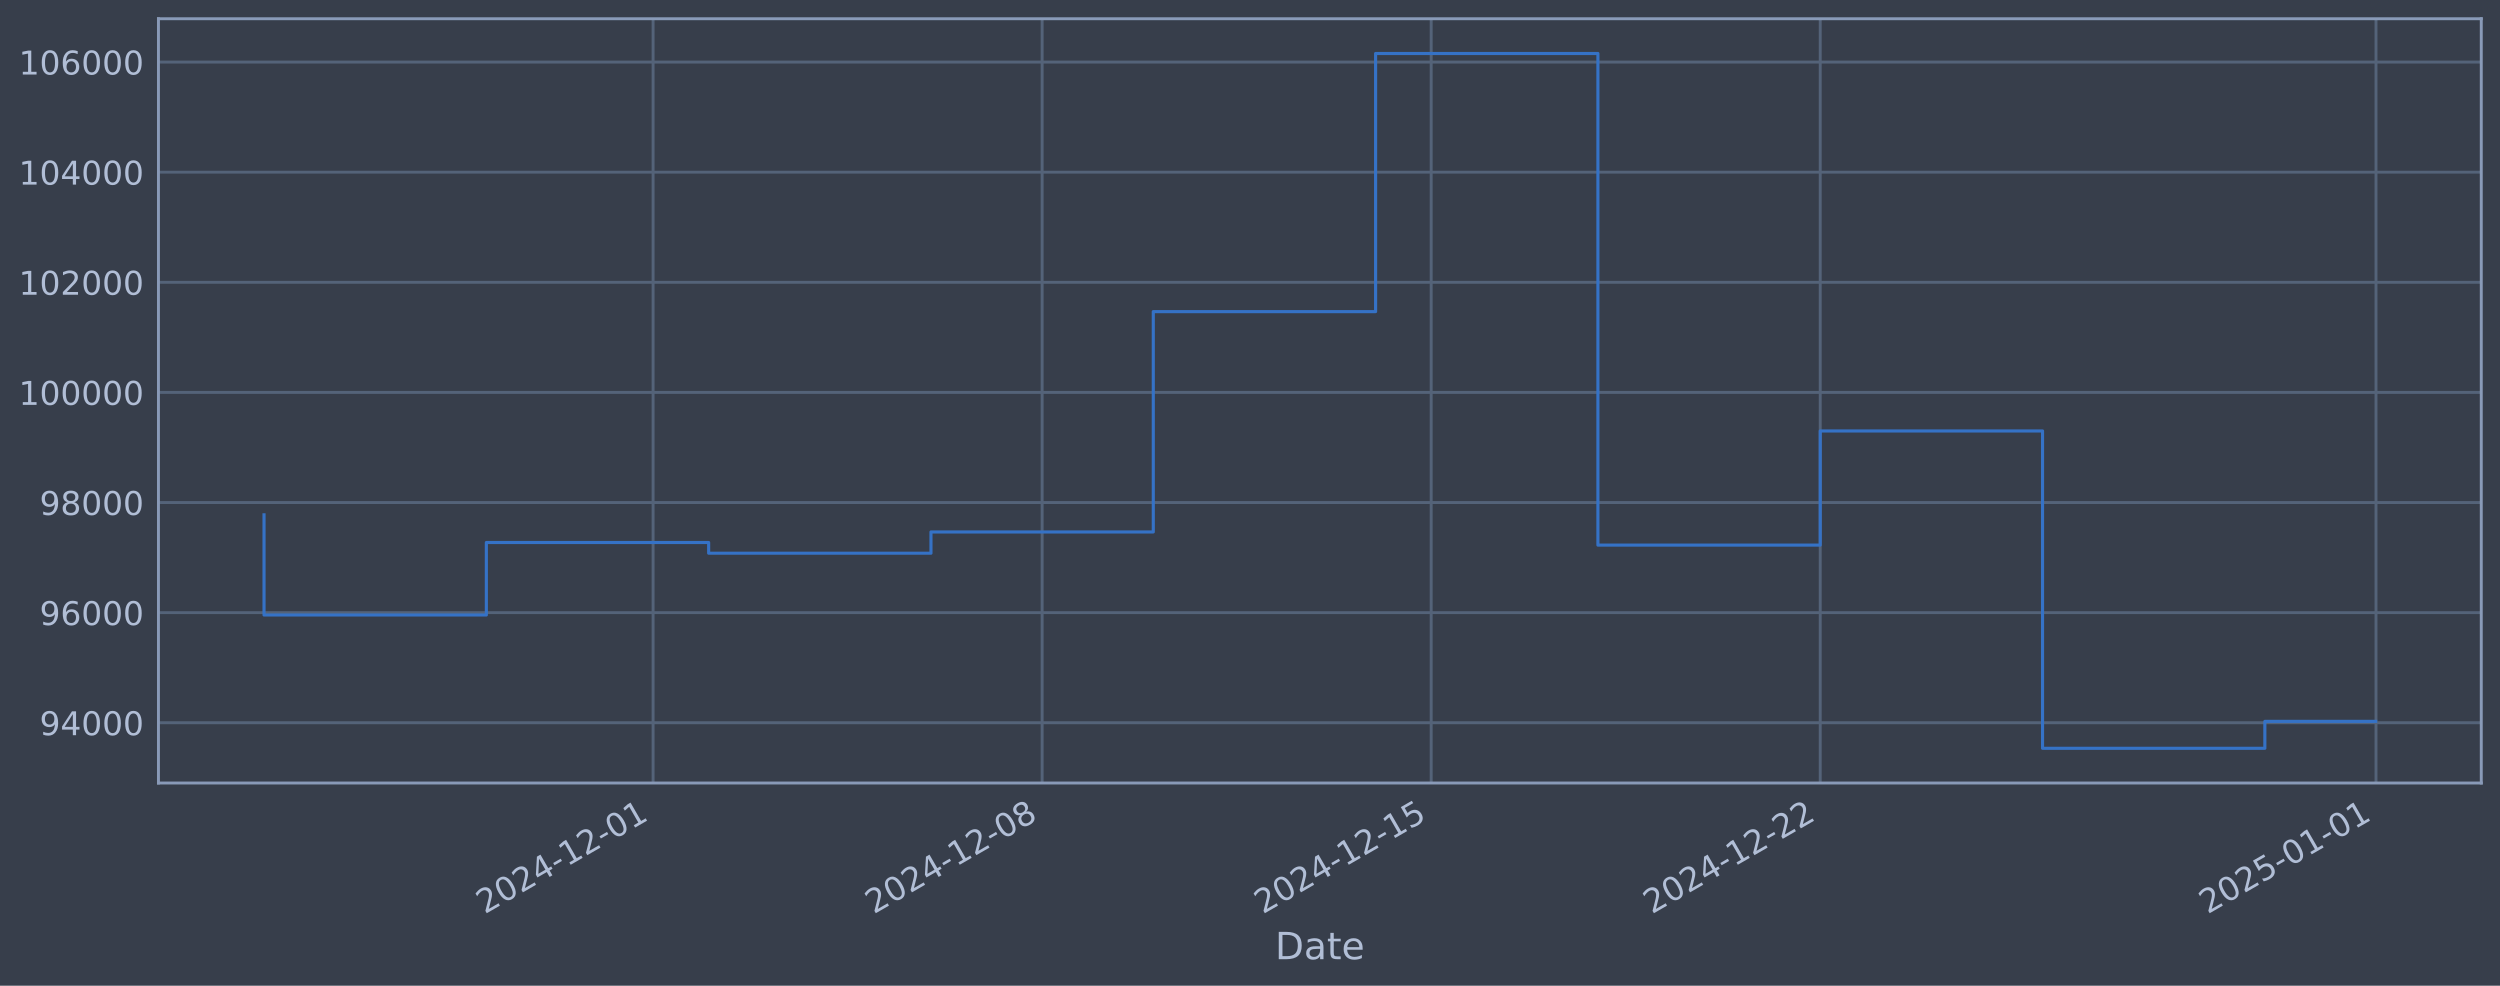
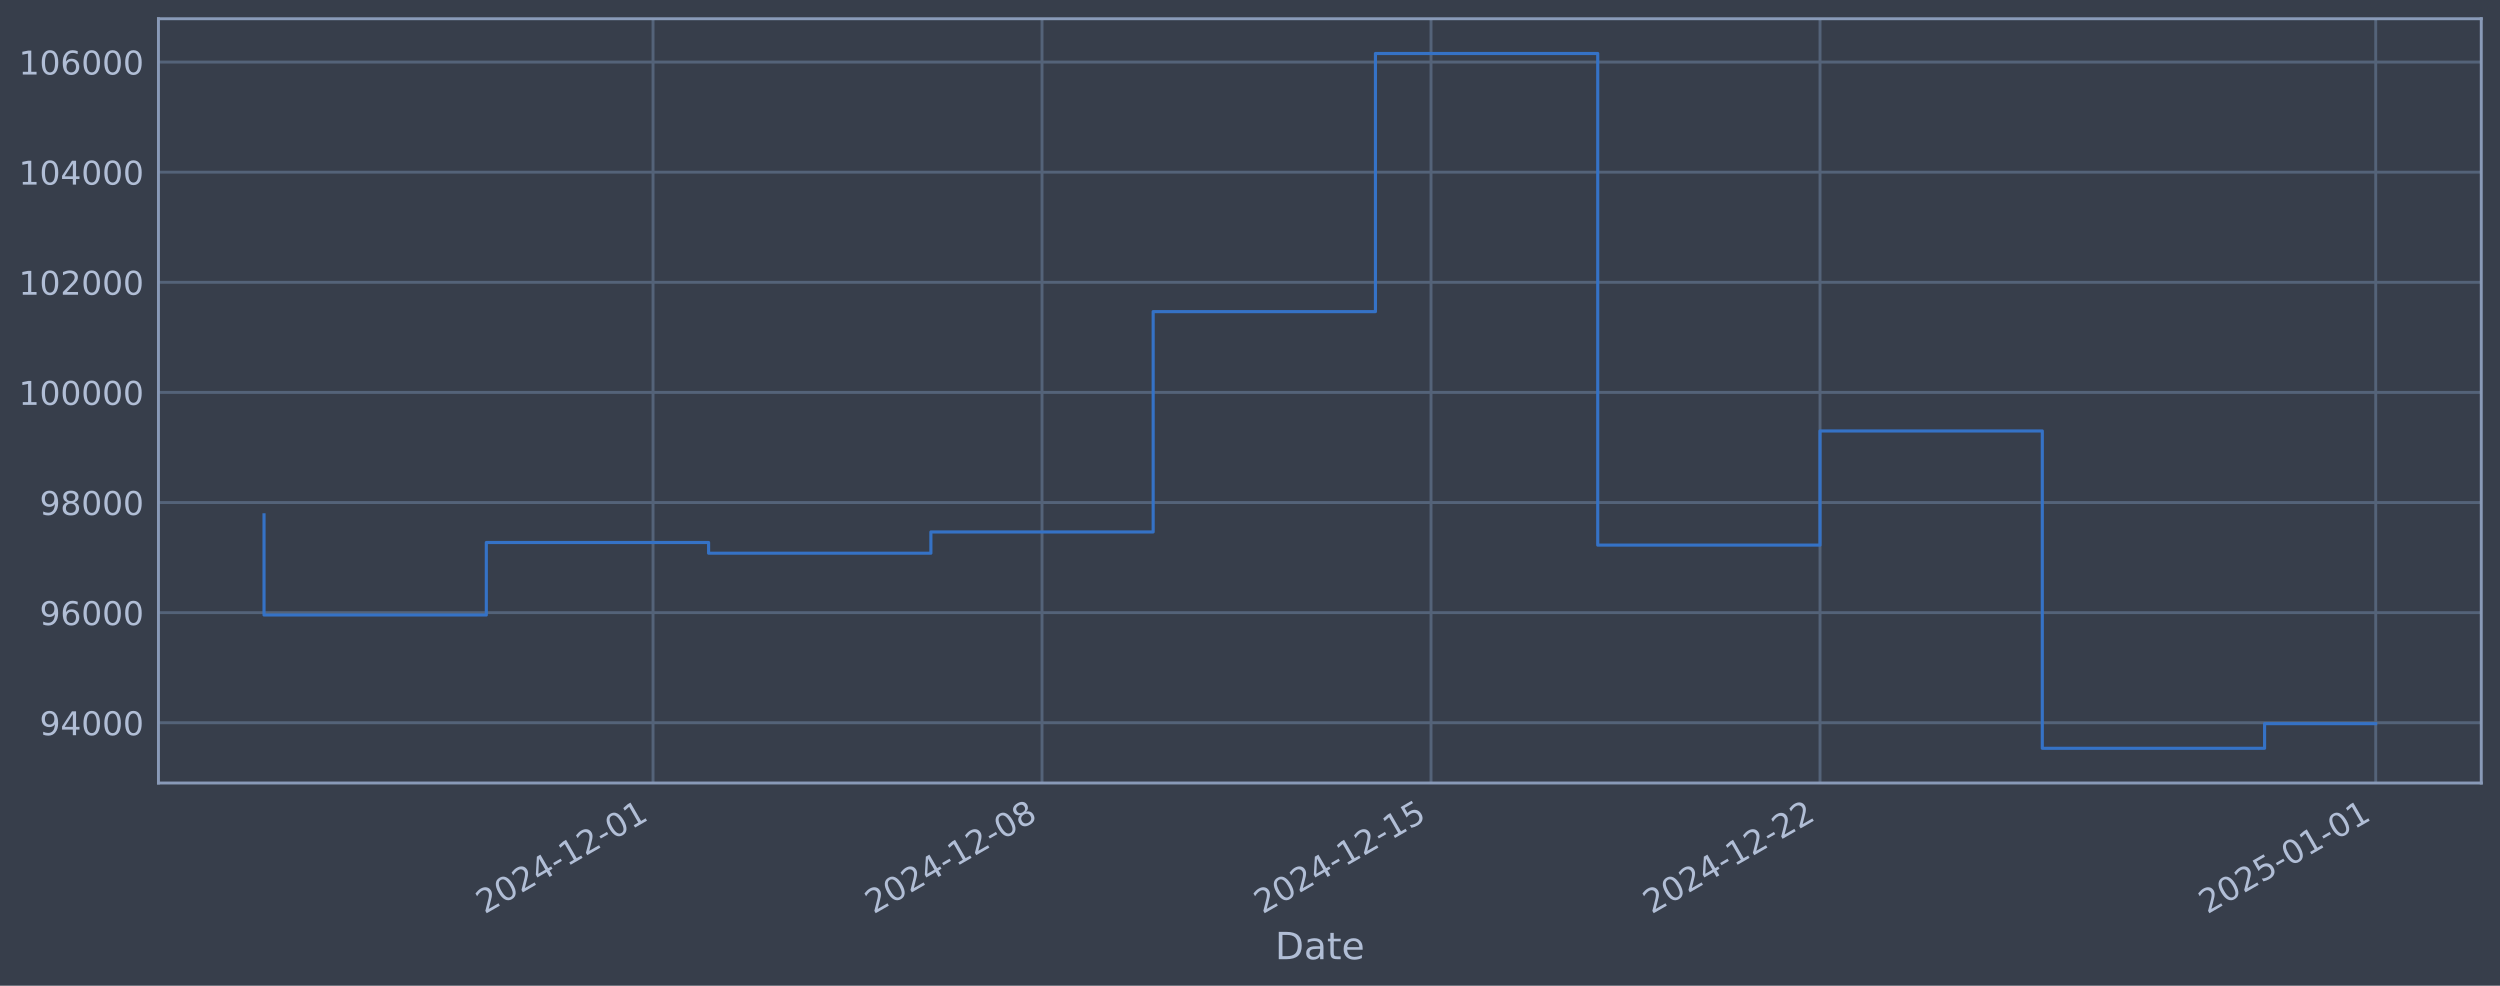
<svg xmlns="http://www.w3.org/2000/svg" xmlns:xlink="http://www.w3.org/1999/xlink" width="960.9pt" height="378.87pt" viewBox="0 0 960.9 378.87" version="1.1">
  <defs>
    <style type="text/css">*{stroke-linejoin: round; stroke-linecap: butt}</style>
  </defs>
  <g id="figure_1">
    <g id="patch_1">
      <path d="M 0 378.87  L 960.9 378.87  L 960.9 0  L 0 0  z " style="fill: #373e4b" />
    </g>
    <g id="axes_1">
      <g id="patch_2">
        <path d="M 60.901 300.96  L 953.701 300.96  L 953.701 7.2  L 60.901 7.2  z " style="fill: #373e4b" />
      </g>
      <g id="matplotlib.axis_1">
        <g id="xtick_1">
          <g id="line2d_1">
-             <path d="M 251.017 300.96  L 251.017 7.2  " clip-path="url(#p89caaf9773)" style="fill: none; stroke: #546379; stroke-width: 1.12; stroke-linecap: square" />
+             <path d="M 250.997 300.96  L 250.997 7.2  " clip-path="url(#p68f0d2916d)" style="fill: none; stroke: #546379; stroke-width: 1.12; stroke-linecap: square" />
          </g>
          <g id="line2d_2" />
          <g id="text_1">
-             <g style="fill: #b1bed6" transform="translate(186.2915 351.4642) rotate(-30) scale(0.126 -0.126)">
+             <g style="fill: #b1bed6" transform="translate(186.2713 351.4642) rotate(-30) scale(0.126 -0.126)">
              <defs>
                <path id="DejaVuSans-32" d="M 1228 531  L 3431 531  L 3431 0  L 469 0  L 469 531  Q 828 903 1448 1529  Q 2069 2156 2228 2338  Q 2531 2678 2651 2914  Q 2772 3150 2772 3378  Q 2772 3750 2511 3984  Q 2250 4219 1831 4219  Q 1534 4219 1204 4116  Q 875 4013 500 3803  L 500 4441  Q 881 4594 1212 4672  Q 1544 4750 1819 4750  Q 2544 4750 2975 4387  Q 3406 4025 3406 3419  Q 3406 3131 3298 2873  Q 3191 2616 2906 2266  Q 2828 2175 2409 1742  Q 1991 1309 1228 531  z " transform="scale(0.015625)" />
                <path id="DejaVuSans-30" d="M 2034 4250  Q 1547 4250 1301 3770  Q 1056 3291 1056 2328  Q 1056 1369 1301 889  Q 1547 409 2034 409  Q 2525 409 2770 889  Q 3016 1369 3016 2328  Q 3016 3291 2770 3770  Q 2525 4250 2034 4250  z M 2034 4750  Q 2819 4750 3233 4129  Q 3647 3509 3647 2328  Q 3647 1150 3233 529  Q 2819 -91 2034 -91  Q 1250 -91 836 529  Q 422 1150 422 2328  Q 422 3509 836 4129  Q 1250 4750 2034 4750  z " transform="scale(0.015625)" />
                <path id="DejaVuSans-34" d="M 2419 4116  L 825 1625  L 2419 1625  L 2419 4116  z M 2253 4666  L 3047 4666  L 3047 1625  L 3713 1625  L 3713 1100  L 3047 1100  L 3047 0  L 2419 0  L 2419 1100  L 313 1100  L 313 1709  L 2253 4666  z " transform="scale(0.015625)" />
                <path id="DejaVuSans-2d" d="M 313 2009  L 1997 2009  L 1997 1497  L 313 1497  L 313 2009  z " transform="scale(0.015625)" />
                <path id="DejaVuSans-31" d="M 794 531  L 1825 531  L 1825 4091  L 703 3866  L 703 4441  L 1819 4666  L 2450 4666  L 2450 531  L 3481 531  L 3481 0  L 794 0  L 794 531  z " transform="scale(0.015625)" />
              </defs>
              <use xlink:href="#DejaVuSans-32" />
              <use xlink:href="#DejaVuSans-30" transform="translate(63.62305 0)" />
              <use xlink:href="#DejaVuSans-32" transform="translate(127.2461 0)" />
              <use xlink:href="#DejaVuSans-34" transform="translate(190.8691 0)" />
              <use xlink:href="#DejaVuSans-2d" transform="translate(254.4922 0)" />
              <use xlink:href="#DejaVuSans-31" transform="translate(290.5762 0)" />
              <use xlink:href="#DejaVuSans-32" transform="translate(354.1992 0)" />
              <use xlink:href="#DejaVuSans-2d" transform="translate(417.8223 0)" />
              <use xlink:href="#DejaVuSans-30" transform="translate(453.9062 0)" />
              <use xlink:href="#DejaVuSans-31" transform="translate(517.5293 0)" />
            </g>
          </g>
        </g>
        <g id="xtick_2">
          <g id="line2d_3">
-             <path d="M 400.552 300.96  L 400.552 7.2  " clip-path="url(#p89caaf9773)" style="fill: none; stroke: #546379; stroke-width: 1.12; stroke-linecap: square" />
+             <path d="M 400.511 300.96  L 400.511 7.2  " clip-path="url(#p68f0d2916d)" style="fill: none; stroke: #546379; stroke-width: 1.12; stroke-linecap: square" />
          </g>
          <g id="line2d_4" />
          <g id="text_2">
-             <g style="fill: #b1bed6" transform="translate(335.8262 351.4642) rotate(-30) scale(0.126 -0.126)">
+             <g style="fill: #b1bed6" transform="translate(335.7857 351.4642) rotate(-30) scale(0.126 -0.126)">
              <defs>
                <path id="DejaVuSans-38" d="M 2034 2216  Q 1584 2216 1326 1975  Q 1069 1734 1069 1313  Q 1069 891 1326 650  Q 1584 409 2034 409  Q 2484 409 2743 651  Q 3003 894 3003 1313  Q 3003 1734 2745 1975  Q 2488 2216 2034 2216  z M 1403 2484  Q 997 2584 770 2862  Q 544 3141 544 3541  Q 544 4100 942 4425  Q 1341 4750 2034 4750  Q 2731 4750 3128 4425  Q 3525 4100 3525 3541  Q 3525 3141 3298 2862  Q 3072 2584 2669 2484  Q 3125 2378 3379 2068  Q 3634 1759 3634 1313  Q 3634 634 3220 271  Q 2806 -91 2034 -91  Q 1263 -91 848 271  Q 434 634 434 1313  Q 434 1759 690 2068  Q 947 2378 1403 2484  z M 1172 3481  Q 1172 3119 1398 2916  Q 1625 2713 2034 2713  Q 2441 2713 2670 2916  Q 2900 3119 2900 3481  Q 2900 3844 2670 4047  Q 2441 4250 2034 4250  Q 1625 4250 1398 4047  Q 1172 3844 1172 3481  z " transform="scale(0.015625)" />
              </defs>
              <use xlink:href="#DejaVuSans-32" />
              <use xlink:href="#DejaVuSans-30" transform="translate(63.62305 0)" />
              <use xlink:href="#DejaVuSans-32" transform="translate(127.2461 0)" />
              <use xlink:href="#DejaVuSans-34" transform="translate(190.8691 0)" />
              <use xlink:href="#DejaVuSans-2d" transform="translate(254.4922 0)" />
              <use xlink:href="#DejaVuSans-31" transform="translate(290.5762 0)" />
              <use xlink:href="#DejaVuSans-32" transform="translate(354.1992 0)" />
              <use xlink:href="#DejaVuSans-2d" transform="translate(417.8223 0)" />
              <use xlink:href="#DejaVuSans-30" transform="translate(453.9062 0)" />
              <use xlink:href="#DejaVuSans-38" transform="translate(517.5293 0)" />
            </g>
          </g>
        </g>
        <g id="xtick_3">
          <g id="line2d_5">
-             <path d="M 550.086 300.96  L 550.086 7.2  " clip-path="url(#p89caaf9773)" style="fill: none; stroke: #546379; stroke-width: 1.12; stroke-linecap: square" />
+             <path d="M 550.026 300.96  L 550.026 7.2  " clip-path="url(#p68f0d2916d)" style="fill: none; stroke: #546379; stroke-width: 1.12; stroke-linecap: square" />
          </g>
          <g id="line2d_6" />
          <g id="text_3">
-             <g style="fill: #b1bed6" transform="translate(485.3609 351.4642) rotate(-30) scale(0.126 -0.126)">
+             <g style="fill: #b1bed6" transform="translate(485.3002 351.4642) rotate(-30) scale(0.126 -0.126)">
              <defs>
                <path id="DejaVuSans-35" d="M 691 4666  L 3169 4666  L 3169 4134  L 1269 4134  L 1269 2991  Q 1406 3038 1543 3061  Q 1681 3084 1819 3084  Q 2600 3084 3056 2656  Q 3513 2228 3513 1497  Q 3513 744 3044 326  Q 2575 -91 1722 -91  Q 1428 -91 1123 -41  Q 819 9 494 109  L 494 744  Q 775 591 1075 516  Q 1375 441 1709 441  Q 2250 441 2565 725  Q 2881 1009 2881 1497  Q 2881 1984 2565 2268  Q 2250 2553 1709 2553  Q 1456 2553 1204 2497  Q 953 2441 691 2322  L 691 4666  z " transform="scale(0.015625)" />
              </defs>
              <use xlink:href="#DejaVuSans-32" />
              <use xlink:href="#DejaVuSans-30" transform="translate(63.62305 0)" />
              <use xlink:href="#DejaVuSans-32" transform="translate(127.2461 0)" />
              <use xlink:href="#DejaVuSans-34" transform="translate(190.8691 0)" />
              <use xlink:href="#DejaVuSans-2d" transform="translate(254.4922 0)" />
              <use xlink:href="#DejaVuSans-31" transform="translate(290.5762 0)" />
              <use xlink:href="#DejaVuSans-32" transform="translate(354.1992 0)" />
              <use xlink:href="#DejaVuSans-2d" transform="translate(417.8223 0)" />
              <use xlink:href="#DejaVuSans-31" transform="translate(453.9062 0)" />
              <use xlink:href="#DejaVuSans-35" transform="translate(517.5293 0)" />
            </g>
          </g>
        </g>
        <g id="xtick_4">
          <g id="line2d_7">
-             <path d="M 699.621 300.96  L 699.621 7.2  " clip-path="url(#p89caaf9773)" style="fill: none; stroke: #546379; stroke-width: 1.12; stroke-linecap: square" />
+             <path d="M 699.54 300.96  L 699.54 7.2  " clip-path="url(#p68f0d2916d)" style="fill: none; stroke: #546379; stroke-width: 1.12; stroke-linecap: square" />
          </g>
          <g id="line2d_8" />
          <g id="text_4">
-             <g style="fill: #b1bed6" transform="translate(634.8956 351.4642) rotate(-30) scale(0.126 -0.126)">
+             <g style="fill: #b1bed6" transform="translate(634.8147 351.4642) rotate(-30) scale(0.126 -0.126)">
              <use xlink:href="#DejaVuSans-32" />
              <use xlink:href="#DejaVuSans-30" transform="translate(63.62305 0)" />
              <use xlink:href="#DejaVuSans-32" transform="translate(127.2461 0)" />
              <use xlink:href="#DejaVuSans-34" transform="translate(190.8691 0)" />
              <use xlink:href="#DejaVuSans-2d" transform="translate(254.4922 0)" />
              <use xlink:href="#DejaVuSans-31" transform="translate(290.5762 0)" />
              <use xlink:href="#DejaVuSans-32" transform="translate(354.1992 0)" />
              <use xlink:href="#DejaVuSans-2d" transform="translate(417.8223 0)" />
              <use xlink:href="#DejaVuSans-32" transform="translate(453.9062 0)" />
              <use xlink:href="#DejaVuSans-32" transform="translate(517.5293 0)" />
            </g>
          </g>
        </g>
        <g id="xtick_5">
          <g id="line2d_9">
-             <path d="M 913.242 300.96  L 913.242 7.2  " clip-path="url(#p89caaf9773)" style="fill: none; stroke: #546379; stroke-width: 1.12; stroke-linecap: square" />
+             <path d="M 913.132 300.96  L 913.132 7.2  " clip-path="url(#p68f0d2916d)" style="fill: none; stroke: #546379; stroke-width: 1.12; stroke-linecap: square" />
          </g>
          <g id="line2d_10" />
          <g id="text_5">
-             <g style="fill: #b1bed6" transform="translate(848.5165 351.4642) rotate(-30) scale(0.126 -0.126)">
+             <g style="fill: #b1bed6" transform="translate(848.4068 351.4642) rotate(-30) scale(0.126 -0.126)">
              <use xlink:href="#DejaVuSans-32" />
              <use xlink:href="#DejaVuSans-30" transform="translate(63.62305 0)" />
              <use xlink:href="#DejaVuSans-32" transform="translate(127.2461 0)" />
              <use xlink:href="#DejaVuSans-35" transform="translate(190.8691 0)" />
              <use xlink:href="#DejaVuSans-2d" transform="translate(254.4922 0)" />
              <use xlink:href="#DejaVuSans-30" transform="translate(290.5762 0)" />
              <use xlink:href="#DejaVuSans-31" transform="translate(354.1992 0)" />
              <use xlink:href="#DejaVuSans-2d" transform="translate(417.8223 0)" />
              <use xlink:href="#DejaVuSans-30" transform="translate(453.9062 0)" />
              <use xlink:href="#DejaVuSans-31" transform="translate(517.5293 0)" />
            </g>
          </g>
        </g>
        <g id="text_6">
          <g style="fill: #b1bed6" transform="translate(490.0914 368.6753) scale(0.144 -0.144)">
            <defs>
              <path id="DejaVuSans-44" d="M 1259 4147  L 1259 519  L 2022 519  Q 2988 519 3436 956  Q 3884 1394 3884 2338  Q 3884 3275 3436 3711  Q 2988 4147 2022 4147  L 1259 4147  z M 628 4666  L 1925 4666  Q 3281 4666 3915 4102  Q 4550 3538 4550 2338  Q 4550 1131 3912 565  Q 3275 0 1925 0  L 628 0  L 628 4666  z " transform="scale(0.015625)" />
              <path id="DejaVuSans-61" d="M 2194 1759  Q 1497 1759 1228 1600  Q 959 1441 959 1056  Q 959 750 1161 570  Q 1363 391 1709 391  Q 2188 391 2477 730  Q 2766 1069 2766 1631  L 2766 1759  L 2194 1759  z M 3341 1997  L 3341 0  L 2766 0  L 2766 531  Q 2569 213 2275 61  Q 1981 -91 1556 -91  Q 1019 -91 701 211  Q 384 513 384 1019  Q 384 1609 779 1909  Q 1175 2209 1959 2209  L 2766 2209  L 2766 2266  Q 2766 2663 2505 2880  Q 2244 3097 1772 3097  Q 1472 3097 1187 3025  Q 903 2953 641 2809  L 641 3341  Q 956 3463 1253 3523  Q 1550 3584 1831 3584  Q 2591 3584 2966 3190  Q 3341 2797 3341 1997  z " transform="scale(0.015625)" />
              <path id="DejaVuSans-74" d="M 1172 4494  L 1172 3500  L 2356 3500  L 2356 3053  L 1172 3053  L 1172 1153  Q 1172 725 1289 603  Q 1406 481 1766 481  L 2356 481  L 2356 0  L 1766 0  Q 1100 0 847 248  Q 594 497 594 1153  L 594 3053  L 172 3053  L 172 3500  L 594 3500  L 594 4494  L 1172 4494  z " transform="scale(0.015625)" />
              <path id="DejaVuSans-65" d="M 3597 1894  L 3597 1613  L 953 1613  Q 991 1019 1311 708  Q 1631 397 2203 397  Q 2534 397 2845 478  Q 3156 559 3463 722  L 3463 178  Q 3153 47 2828 -22  Q 2503 -91 2169 -91  Q 1331 -91 842 396  Q 353 884 353 1716  Q 353 2575 817 3079  Q 1281 3584 2069 3584  Q 2775 3584 3186 3129  Q 3597 2675 3597 1894  z M 3022 2063  Q 3016 2534 2758 2815  Q 2500 3097 2075 3097  Q 1594 3097 1305 2825  Q 1016 2553 972 2059  L 3022 2063  z " transform="scale(0.015625)" />
            </defs>
            <use xlink:href="#DejaVuSans-44" />
            <use xlink:href="#DejaVuSans-61" transform="translate(77.00195 0)" />
            <use xlink:href="#DejaVuSans-74" transform="translate(138.2812 0)" />
            <use xlink:href="#DejaVuSans-65" transform="translate(177.4902 0)" />
          </g>
        </g>
      </g>
      <g id="matplotlib.axis_2">
        <g id="ytick_1">
          <g id="line2d_11">
-             <path d="M 60.901 277.797  L 953.701 277.797  " clip-path="url(#p89caaf9773)" style="fill: none; stroke: #546379; stroke-width: 1.12; stroke-linecap: square" />
+             <path d="M 60.901 277.797  L 953.701 277.797  " clip-path="url(#p68f0d2916d)" style="fill: none; stroke: #546379; stroke-width: 1.12; stroke-linecap: square" />
          </g>
          <g id="line2d_12" />
          <g id="text_7">
            <g style="fill: #b1bed6" transform="translate(15.21675 282.5841) scale(0.126 -0.126)">
              <defs>
                <path id="DejaVuSans-39" d="M 703 97  L 703 672  Q 941 559 1184 500  Q 1428 441 1663 441  Q 2288 441 2617 861  Q 2947 1281 2994 2138  Q 2813 1869 2534 1725  Q 2256 1581 1919 1581  Q 1219 1581 811 2004  Q 403 2428 403 3163  Q 403 3881 828 4315  Q 1253 4750 1959 4750  Q 2769 4750 3195 4129  Q 3622 3509 3622 2328  Q 3622 1225 3098 567  Q 2575 -91 1691 -91  Q 1453 -91 1209 -44  Q 966 3 703 97  z M 1959 2075  Q 2384 2075 2632 2365  Q 2881 2656 2881 3163  Q 2881 3666 2632 3958  Q 2384 4250 1959 4250  Q 1534 4250 1286 3958  Q 1038 3666 1038 3163  Q 1038 2656 1286 2365  Q 1534 2075 1959 2075  z " transform="scale(0.015625)" />
              </defs>
              <use xlink:href="#DejaVuSans-39" />
              <use xlink:href="#DejaVuSans-34" transform="translate(63.62305 0)" />
              <use xlink:href="#DejaVuSans-30" transform="translate(127.2461 0)" />
              <use xlink:href="#DejaVuSans-30" transform="translate(190.8691 0)" />
              <use xlink:href="#DejaVuSans-30" transform="translate(254.4922 0)" />
            </g>
          </g>
        </g>
        <g id="ytick_2">
          <g id="line2d_13">
-             <path d="M 60.901 235.473  L 953.701 235.473  " clip-path="url(#p89caaf9773)" style="fill: none; stroke: #546379; stroke-width: 1.12; stroke-linecap: square" />
+             <path d="M 60.901 235.473  L 953.701 235.473  " clip-path="url(#p68f0d2916d)" style="fill: none; stroke: #546379; stroke-width: 1.12; stroke-linecap: square" />
          </g>
          <g id="line2d_14" />
          <g id="text_8">
            <g style="fill: #b1bed6" transform="translate(15.21675 240.2602) scale(0.126 -0.126)">
              <defs>
                <path id="DejaVuSans-36" d="M 2113 2584  Q 1688 2584 1439 2293  Q 1191 2003 1191 1497  Q 1191 994 1439 701  Q 1688 409 2113 409  Q 2538 409 2786 701  Q 3034 994 3034 1497  Q 3034 2003 2786 2293  Q 2538 2584 2113 2584  z M 3366 4563  L 3366 3988  Q 3128 4100 2886 4159  Q 2644 4219 2406 4219  Q 1781 4219 1451 3797  Q 1122 3375 1075 2522  Q 1259 2794 1537 2939  Q 1816 3084 2150 3084  Q 2853 3084 3261 2657  Q 3669 2231 3669 1497  Q 3669 778 3244 343  Q 2819 -91 2113 -91  Q 1303 -91 875 529  Q 447 1150 447 2328  Q 447 3434 972 4092  Q 1497 4750 2381 4750  Q 2619 4750 2861 4703  Q 3103 4656 3366 4563  z " transform="scale(0.015625)" />
              </defs>
              <use xlink:href="#DejaVuSans-39" />
              <use xlink:href="#DejaVuSans-36" transform="translate(63.62305 0)" />
              <use xlink:href="#DejaVuSans-30" transform="translate(127.2461 0)" />
              <use xlink:href="#DejaVuSans-30" transform="translate(190.8691 0)" />
              <use xlink:href="#DejaVuSans-30" transform="translate(254.4922 0)" />
            </g>
          </g>
        </g>
        <g id="ytick_3">
          <g id="line2d_15">
-             <path d="M 60.901 193.149  L 953.701 193.149  " clip-path="url(#p89caaf9773)" style="fill: none; stroke: #546379; stroke-width: 1.12; stroke-linecap: square" />
+             <path d="M 60.901 193.149  L 953.701 193.149  " clip-path="url(#p68f0d2916d)" style="fill: none; stroke: #546379; stroke-width: 1.12; stroke-linecap: square" />
          </g>
          <g id="line2d_16" />
          <g id="text_9">
            <g style="fill: #b1bed6" transform="translate(15.21675 197.9364) scale(0.126 -0.126)">
              <use xlink:href="#DejaVuSans-39" />
              <use xlink:href="#DejaVuSans-38" transform="translate(63.62305 0)" />
              <use xlink:href="#DejaVuSans-30" transform="translate(127.2461 0)" />
              <use xlink:href="#DejaVuSans-30" transform="translate(190.8691 0)" />
              <use xlink:href="#DejaVuSans-30" transform="translate(254.4922 0)" />
            </g>
          </g>
        </g>
        <g id="ytick_4">
          <g id="line2d_17">
-             <path d="M 60.901 150.826  L 953.701 150.826  " clip-path="url(#p89caaf9773)" style="fill: none; stroke: #546379; stroke-width: 1.12; stroke-linecap: square" />
+             <path d="M 60.901 150.826  L 953.701 150.826  " clip-path="url(#p68f0d2916d)" style="fill: none; stroke: #546379; stroke-width: 1.12; stroke-linecap: square" />
          </g>
          <g id="line2d_18" />
          <g id="text_10">
            <g style="fill: #b1bed6" transform="translate(7.2 155.6126) scale(0.126 -0.126)">
              <use xlink:href="#DejaVuSans-31" />
              <use xlink:href="#DejaVuSans-30" transform="translate(63.62305 0)" />
              <use xlink:href="#DejaVuSans-30" transform="translate(127.2461 0)" />
              <use xlink:href="#DejaVuSans-30" transform="translate(190.8691 0)" />
              <use xlink:href="#DejaVuSans-30" transform="translate(254.4922 0)" />
              <use xlink:href="#DejaVuSans-30" transform="translate(318.1152 0)" />
            </g>
          </g>
        </g>
        <g id="ytick_5">
          <g id="line2d_19">
-             <path d="M 60.901 108.502  L 953.701 108.502  " clip-path="url(#p89caaf9773)" style="fill: none; stroke: #546379; stroke-width: 1.12; stroke-linecap: square" />
+             <path d="M 60.901 108.502  L 953.701 108.502  " clip-path="url(#p68f0d2916d)" style="fill: none; stroke: #546379; stroke-width: 1.12; stroke-linecap: square" />
          </g>
          <g id="line2d_20" />
          <g id="text_11">
            <g style="fill: #b1bed6" transform="translate(7.2 113.2888) scale(0.126 -0.126)">
              <use xlink:href="#DejaVuSans-31" />
              <use xlink:href="#DejaVuSans-30" transform="translate(63.62305 0)" />
              <use xlink:href="#DejaVuSans-32" transform="translate(127.2461 0)" />
              <use xlink:href="#DejaVuSans-30" transform="translate(190.8691 0)" />
              <use xlink:href="#DejaVuSans-30" transform="translate(254.4922 0)" />
              <use xlink:href="#DejaVuSans-30" transform="translate(318.1152 0)" />
            </g>
          </g>
        </g>
        <g id="ytick_6">
          <g id="line2d_21">
-             <path d="M 60.901 66.178  L 953.701 66.178  " clip-path="url(#p89caaf9773)" style="fill: none; stroke: #546379; stroke-width: 1.12; stroke-linecap: square" />
+             <path d="M 60.901 66.178  L 953.701 66.178  " clip-path="url(#p68f0d2916d)" style="fill: none; stroke: #546379; stroke-width: 1.12; stroke-linecap: square" />
          </g>
          <g id="line2d_22" />
          <g id="text_12">
            <g style="fill: #b1bed6" transform="translate(7.2 70.96502) scale(0.126 -0.126)">
              <use xlink:href="#DejaVuSans-31" />
              <use xlink:href="#DejaVuSans-30" transform="translate(63.62305 0)" />
              <use xlink:href="#DejaVuSans-34" transform="translate(127.2461 0)" />
              <use xlink:href="#DejaVuSans-30" transform="translate(190.8691 0)" />
              <use xlink:href="#DejaVuSans-30" transform="translate(254.4922 0)" />
              <use xlink:href="#DejaVuSans-30" transform="translate(318.1152 0)" />
            </g>
          </g>
        </g>
        <g id="ytick_7">
          <g id="line2d_23">
-             <path d="M 60.901 23.854  L 953.701 23.854  " clip-path="url(#p89caaf9773)" style="fill: none; stroke: #546379; stroke-width: 1.12; stroke-linecap: square" />
+             <path d="M 60.901 23.854  L 953.701 23.854  " clip-path="url(#p68f0d2916d)" style="fill: none; stroke: #546379; stroke-width: 1.12; stroke-linecap: square" />
          </g>
          <g id="line2d_24" />
          <g id="text_13">
            <g style="fill: #b1bed6" transform="translate(7.2 28.64121) scale(0.126 -0.126)">
              <use xlink:href="#DejaVuSans-31" />
              <use xlink:href="#DejaVuSans-30" transform="translate(63.62305 0)" />
              <use xlink:href="#DejaVuSans-36" transform="translate(127.2461 0)" />
              <use xlink:href="#DejaVuSans-30" transform="translate(190.8691 0)" />
              <use xlink:href="#DejaVuSans-30" transform="translate(254.4922 0)" />
              <use xlink:href="#DejaVuSans-30" transform="translate(318.1152 0)" />
            </g>
          </g>
        </g>
      </g>
      <g id="line2d_25">
-         <path d="M 101.482 197.87  L 101.482 236.383  L 186.931 236.383  L 186.931 208.521  L 272.379 208.521  L 272.379 212.628  L 357.827 212.628  L 357.827 204.459  L 443.276 204.459  L 443.276 119.77  L 528.724 119.77  L 528.724 20.553  L 614.173 20.553  L 614.173 209.517  L 699.621 209.517  L 699.621 165.636  L 785.069 165.636  L 785.069 287.607  L 870.518 287.607  L 870.518 277.271  L 913.119 277.271  " clip-path="url(#p89caaf9773)" style="fill: none; stroke: #3572c6; stroke-width: 1.2; stroke-linecap: square" />
+         <path d="M 101.482 197.87  L 101.482 236.383  L 186.919 236.383  L 186.919 208.521  L 272.356 208.521  L 272.356 212.628  L 357.793 212.628  L 357.793 204.459  L 443.23 204.459  L 443.23 119.77  L 528.667 119.77  L 528.667 20.553  L 614.103 20.553  L 614.103 209.517  L 699.54 209.517  L 699.54 165.636  L 784.977 165.636  L 784.977 287.607  L 870.414 287.607  L 870.414 278.149  L 913.119 278.149  " clip-path="url(#p68f0d2916d)" style="fill: none; stroke: #3572c6; stroke-width: 1.2; stroke-linecap: square" />
      </g>
      <g id="patch_3">
        <path d="M 60.901 300.96  L 60.901 7.2  " style="fill: none; stroke: #899ab8; stroke-width: 1.12; stroke-linejoin: miter; stroke-linecap: square" />
      </g>
      <g id="patch_4">
        <path d="M 953.701 300.96  L 953.701 7.2  " style="fill: none; stroke: #899ab8; stroke-width: 1.12; stroke-linejoin: miter; stroke-linecap: square" />
      </g>
      <g id="patch_5">
        <path d="M 60.901 300.96  L 953.701 300.96  " style="fill: none; stroke: #899ab8; stroke-width: 1.12; stroke-linejoin: miter; stroke-linecap: square" />
      </g>
      <g id="patch_6">
        <path d="M 60.901 7.2  L 953.701 7.2  " style="fill: none; stroke: #899ab8; stroke-width: 1.12; stroke-linejoin: miter; stroke-linecap: square" />
      </g>
    </g>
  </g>
  <defs>
-     <clipPath id="p89caaf9773">
+     <clipPath id="p68f0d2916d">
      <rect x="60.901" y="7.2" width="892.8" height="293.76" />
    </clipPath>
  </defs>
</svg>
